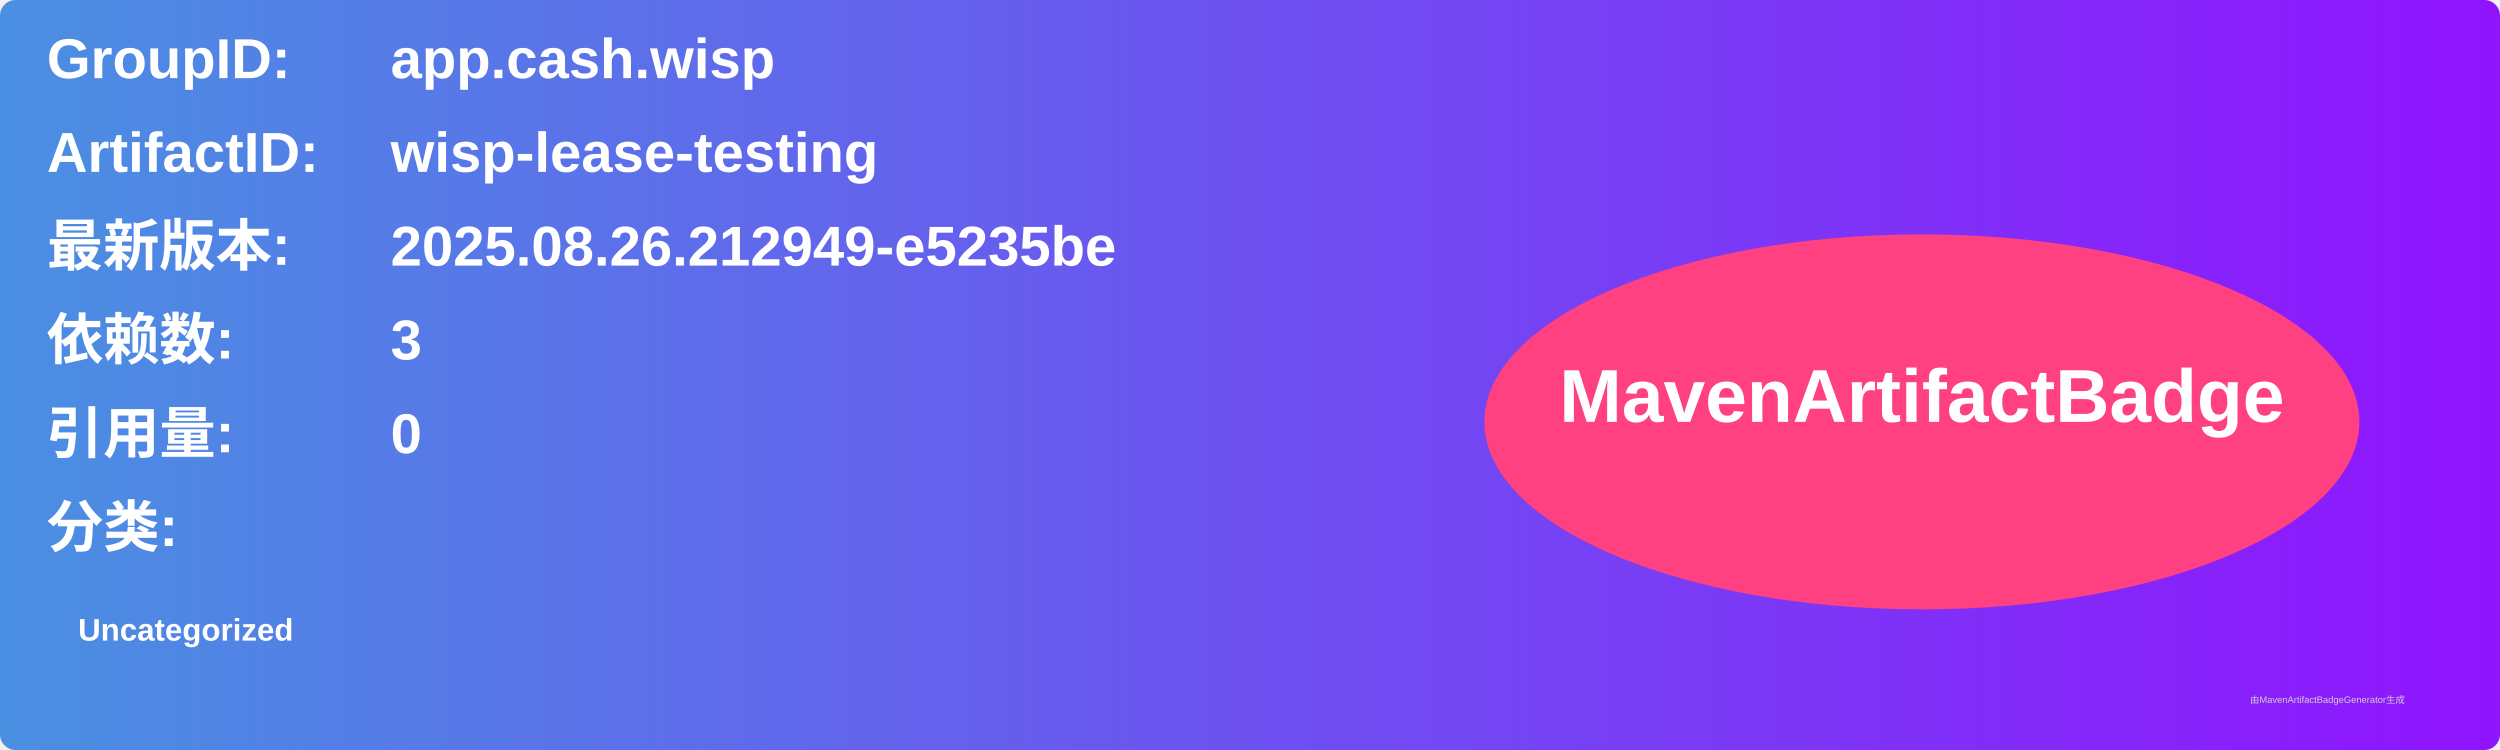
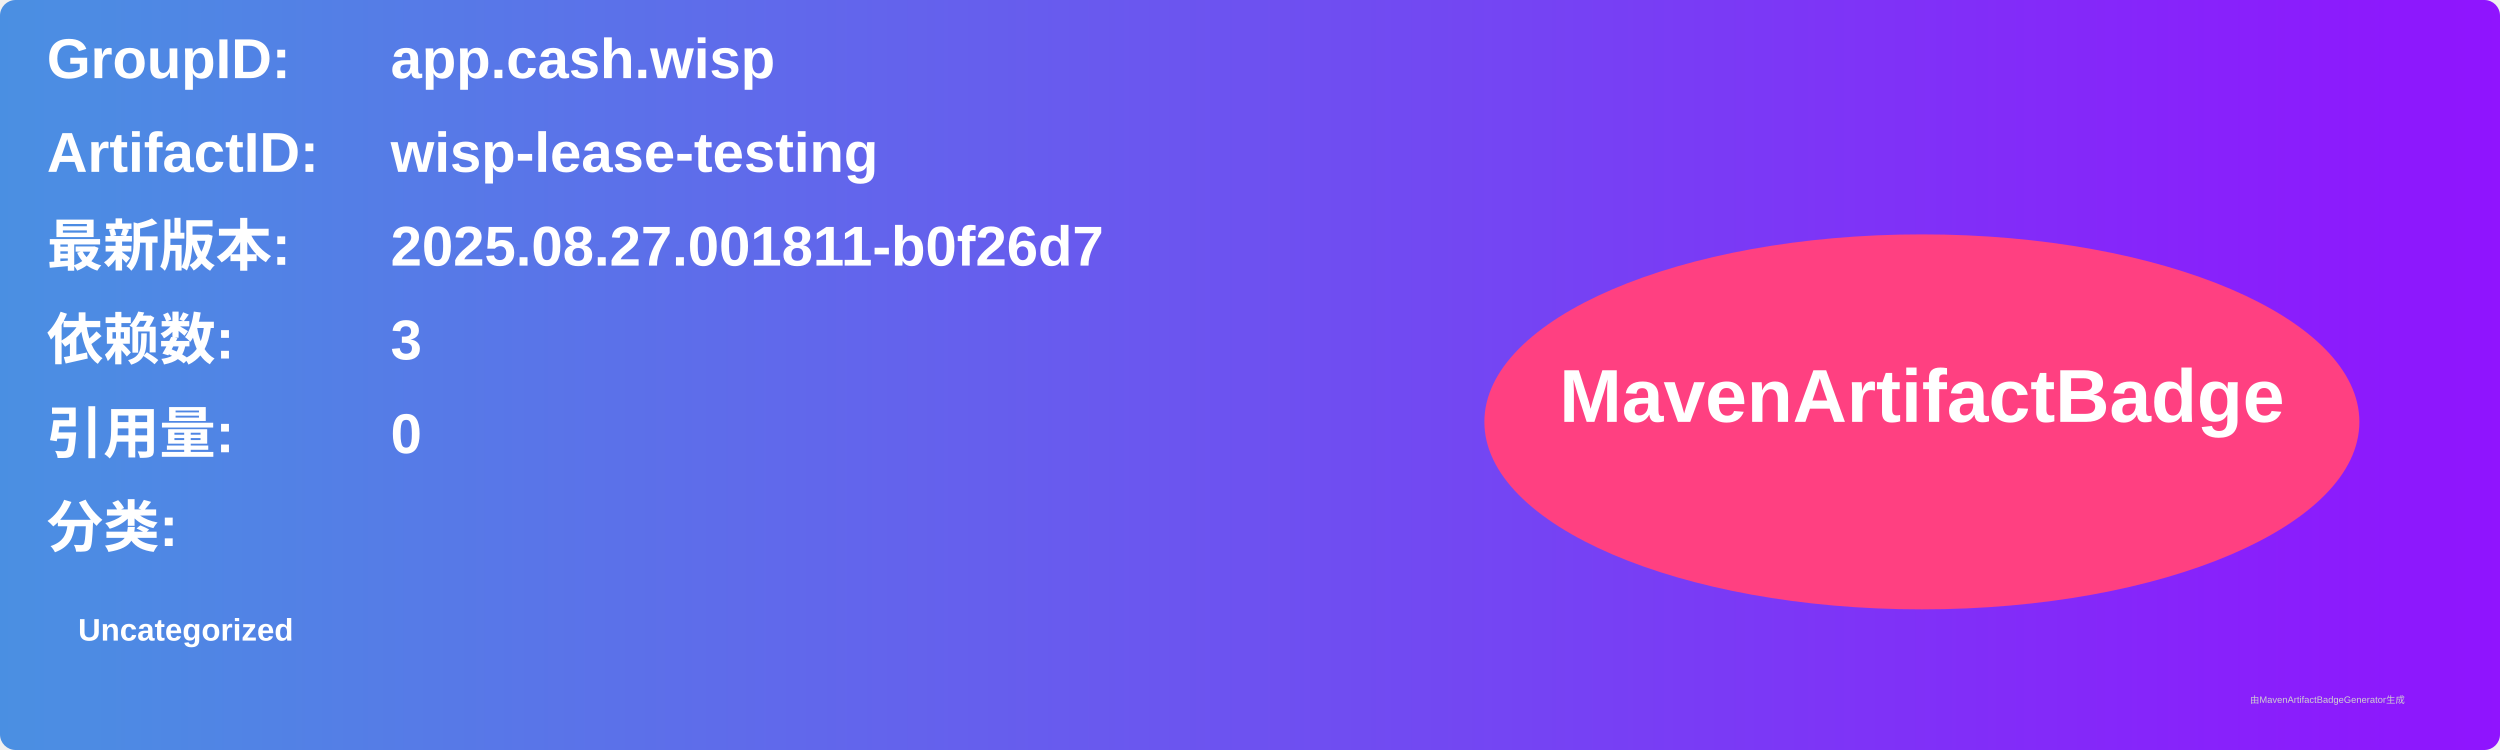
<svg xmlns="http://www.w3.org/2000/svg" width="800" height="240" viewBox="0 0 800 240">
  <linearGradient id="grad" x1="0%" y1="0%" x2="100%" y2="0%">
    <stop offset="0%" stop-color="#4a90e2" />
    <stop offset="100%" stop-color="#9013fe" />
  </linearGradient>
  <rect width="100%" height="100%" rx="5" ry="5" fill="url(#grad)" />
  <g transform="translate(15, 15)">
    <text x="0" y="10" font-family="Arial" font-size="18" fill="white" font-weight="bold" width="260">GroupID:</text>
    <text x="110" y="10" font-family="Arial" font-size="18" fill="white" font-weight="bold" width="460">app.cash.wisp</text>
    <text x="0" y="40" font-family="Arial" font-size="18" fill="white" font-weight="bold" width="260">ArtifactID:</text>
    <text x="110" y="40" font-family="Arial" font-size="18" fill="white" font-weight="bold" width="460">wisp-lease-testing</text>
    <text x="0" y="70" font-family="Arial" font-size="18" fill="white" font-weight="bold">最新版本:</text>
    <text x="110" y="70" font-family="Arial" font-size="18" fill="white" font-weight="bold">
-       <tspan font-weight="bold">2025.08.26.212949-e5235be</tspan>
+       <tspan font-weight="bold">2025.08.27.001811-b0f26d7</tspan>
    </text>
    <text x="0" y="100" font-family="Arial" font-size="18" fill="white" font-weight="bold">依赖数: </text>
    <text x="110" y="100" font-family="Arial" font-size="18" fill="white">
      <tspan font-weight="bold">3</tspan>
    </text>
    <text x="0" y="130" font-family="Arial" font-size="18" fill="white" font-weight="bold">引用量: </text>
    <text x="110" y="130" font-family="Arial" font-size="18" fill="white">
      <tspan font-weight="bold">0</tspan>
    </text>
    <text x="0" y="160" font-family="Arial" font-size="18" fill="white" font-weight="bold">分类:</text>
    <text x="10" y="190" font-family="Arial" font-size="10" fill="white">
      <tspan font-weight="bold">Uncategorized</tspan>
    </text>
    <ellipse cx="600" cy="120" rx="140" ry="60" fill="#ff4081" />
    <text x="600" y="120" text-anchor="middle" font-family="Arial" font-size="24" fill="white" font-weight="bold">MavenArtifactBadge</text>
  </g>
  <text x="720" y="225" font-family="Arial" font-size="3" fill="#d0d0d0">由MavenArtifactBadgeGenerator生成</text>
</svg>
